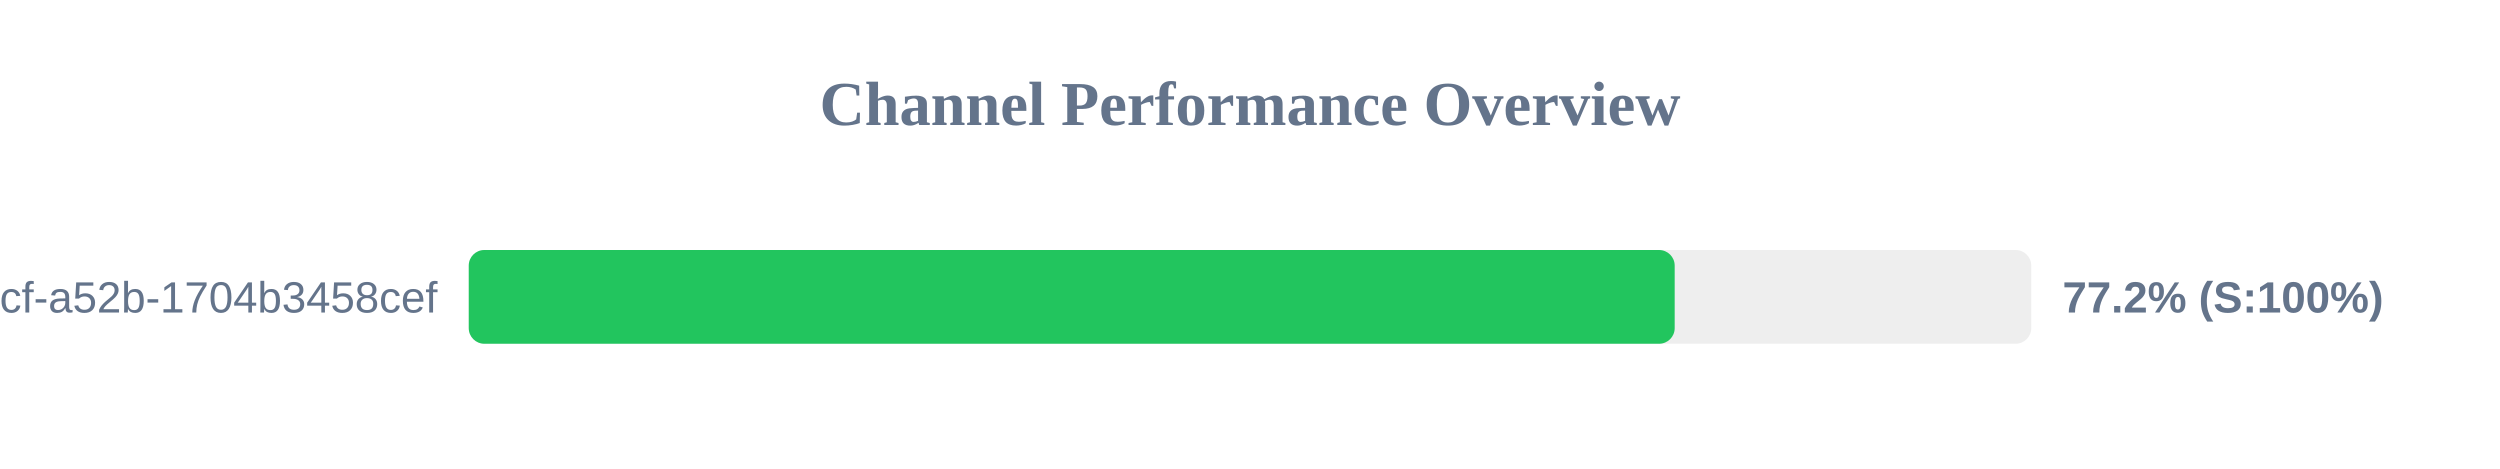
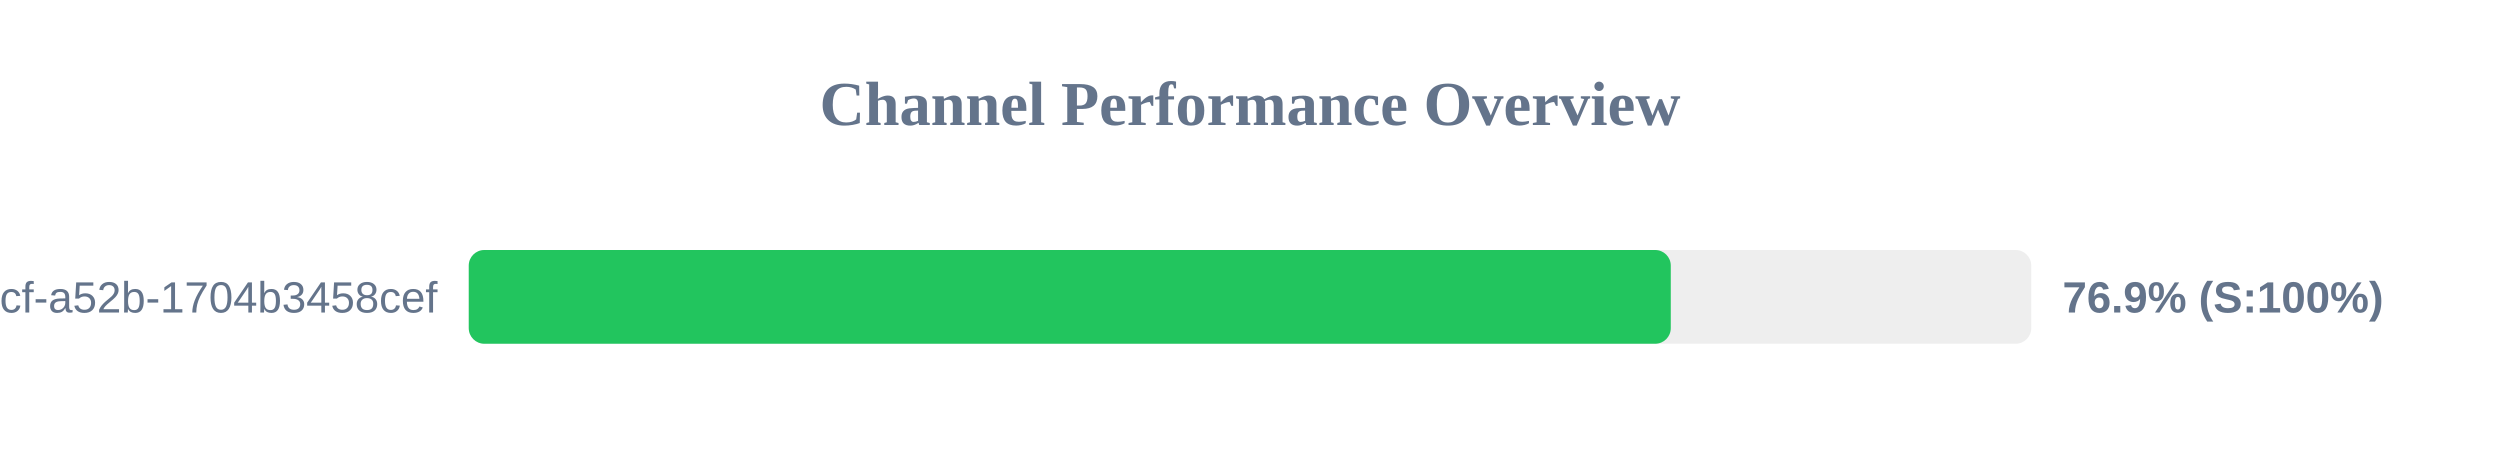
<svg xmlns="http://www.w3.org/2000/svg" width="800" height="150" version="1.1">
  <style>
        .row { font: 14px Arial; fill: #64748b; }
        .score { font: bold 14px Arial; fill: #64748b; }
    </style>
  <text x="400" y="40" text-anchor="middle" font-size="20px" font-weight="bold" fill="#64748b">Channel Performance Overview</text>
  <rect x="150" y="80" width="500" height="30" fill="#eee" rx="5" />
-   <rect x="150" y="80" width="385.9" height="30" fill="#22c55e" rx="5" />
+   <rect x="150" y="80" width="384.65" height="30" fill="#22c55e" rx="5" />
  <text x="140" y="100" text-anchor="end" class="row">?uuid=0cb527d9-6117-4bcf-a52b-1704b3458cef</text>
-   <text x="660" y="100" text-anchor="start" class="score">77.2% (S:100%)</text>
+   <text x="660" y="100" text-anchor="start" class="score">76.9% (S:100%)</text>
</svg>
